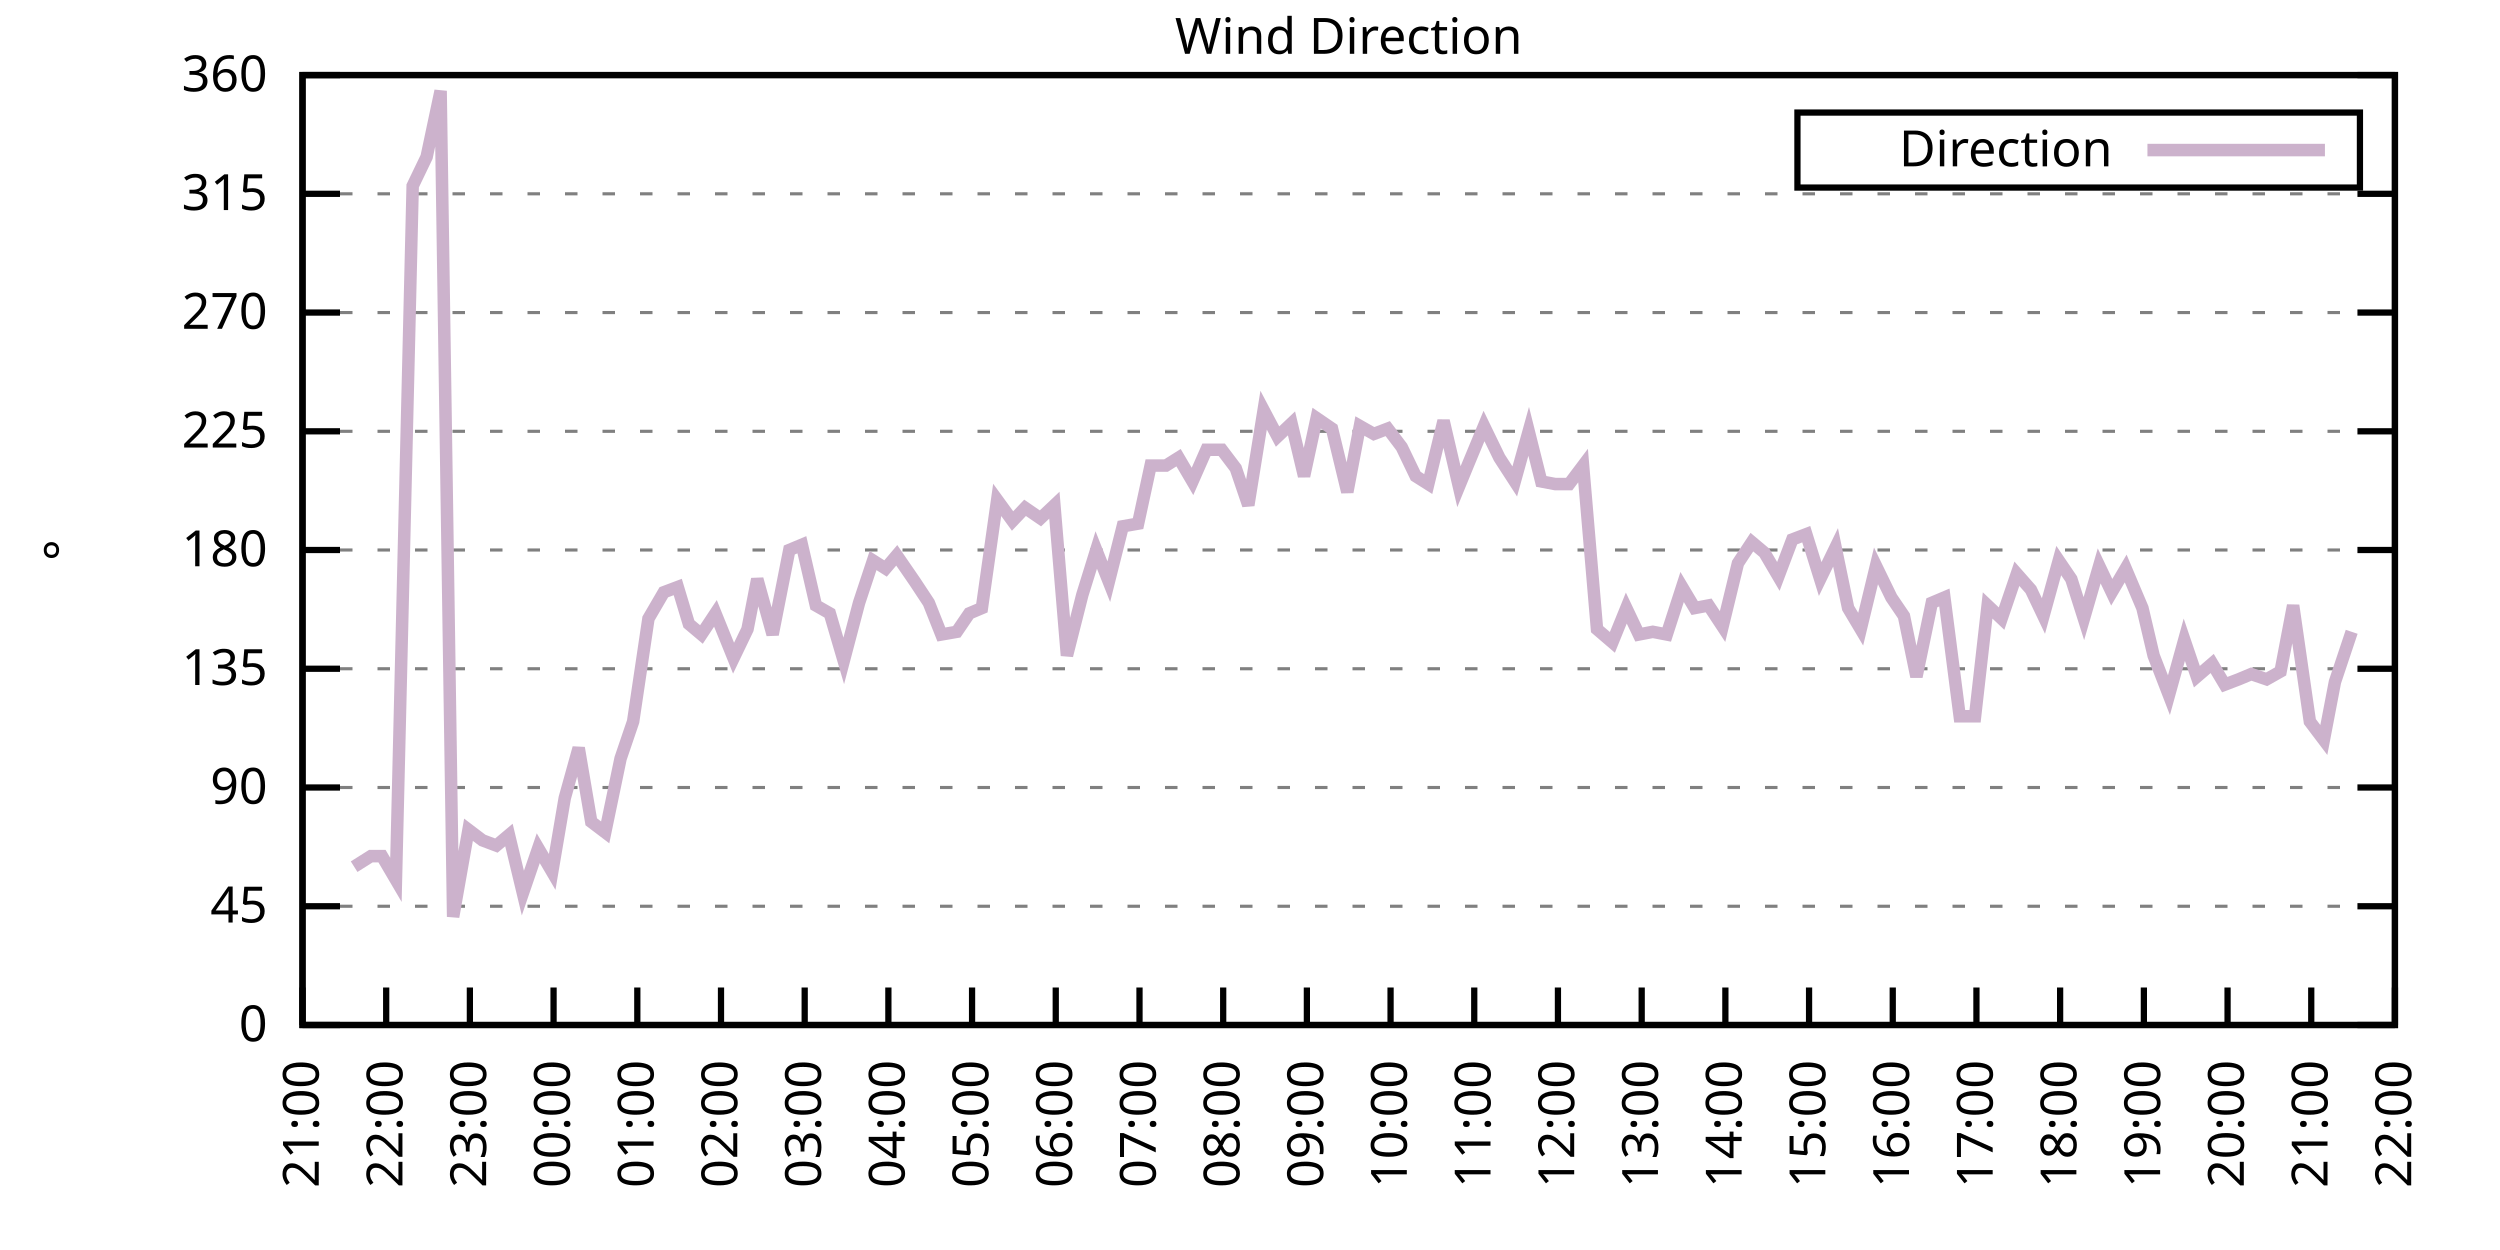
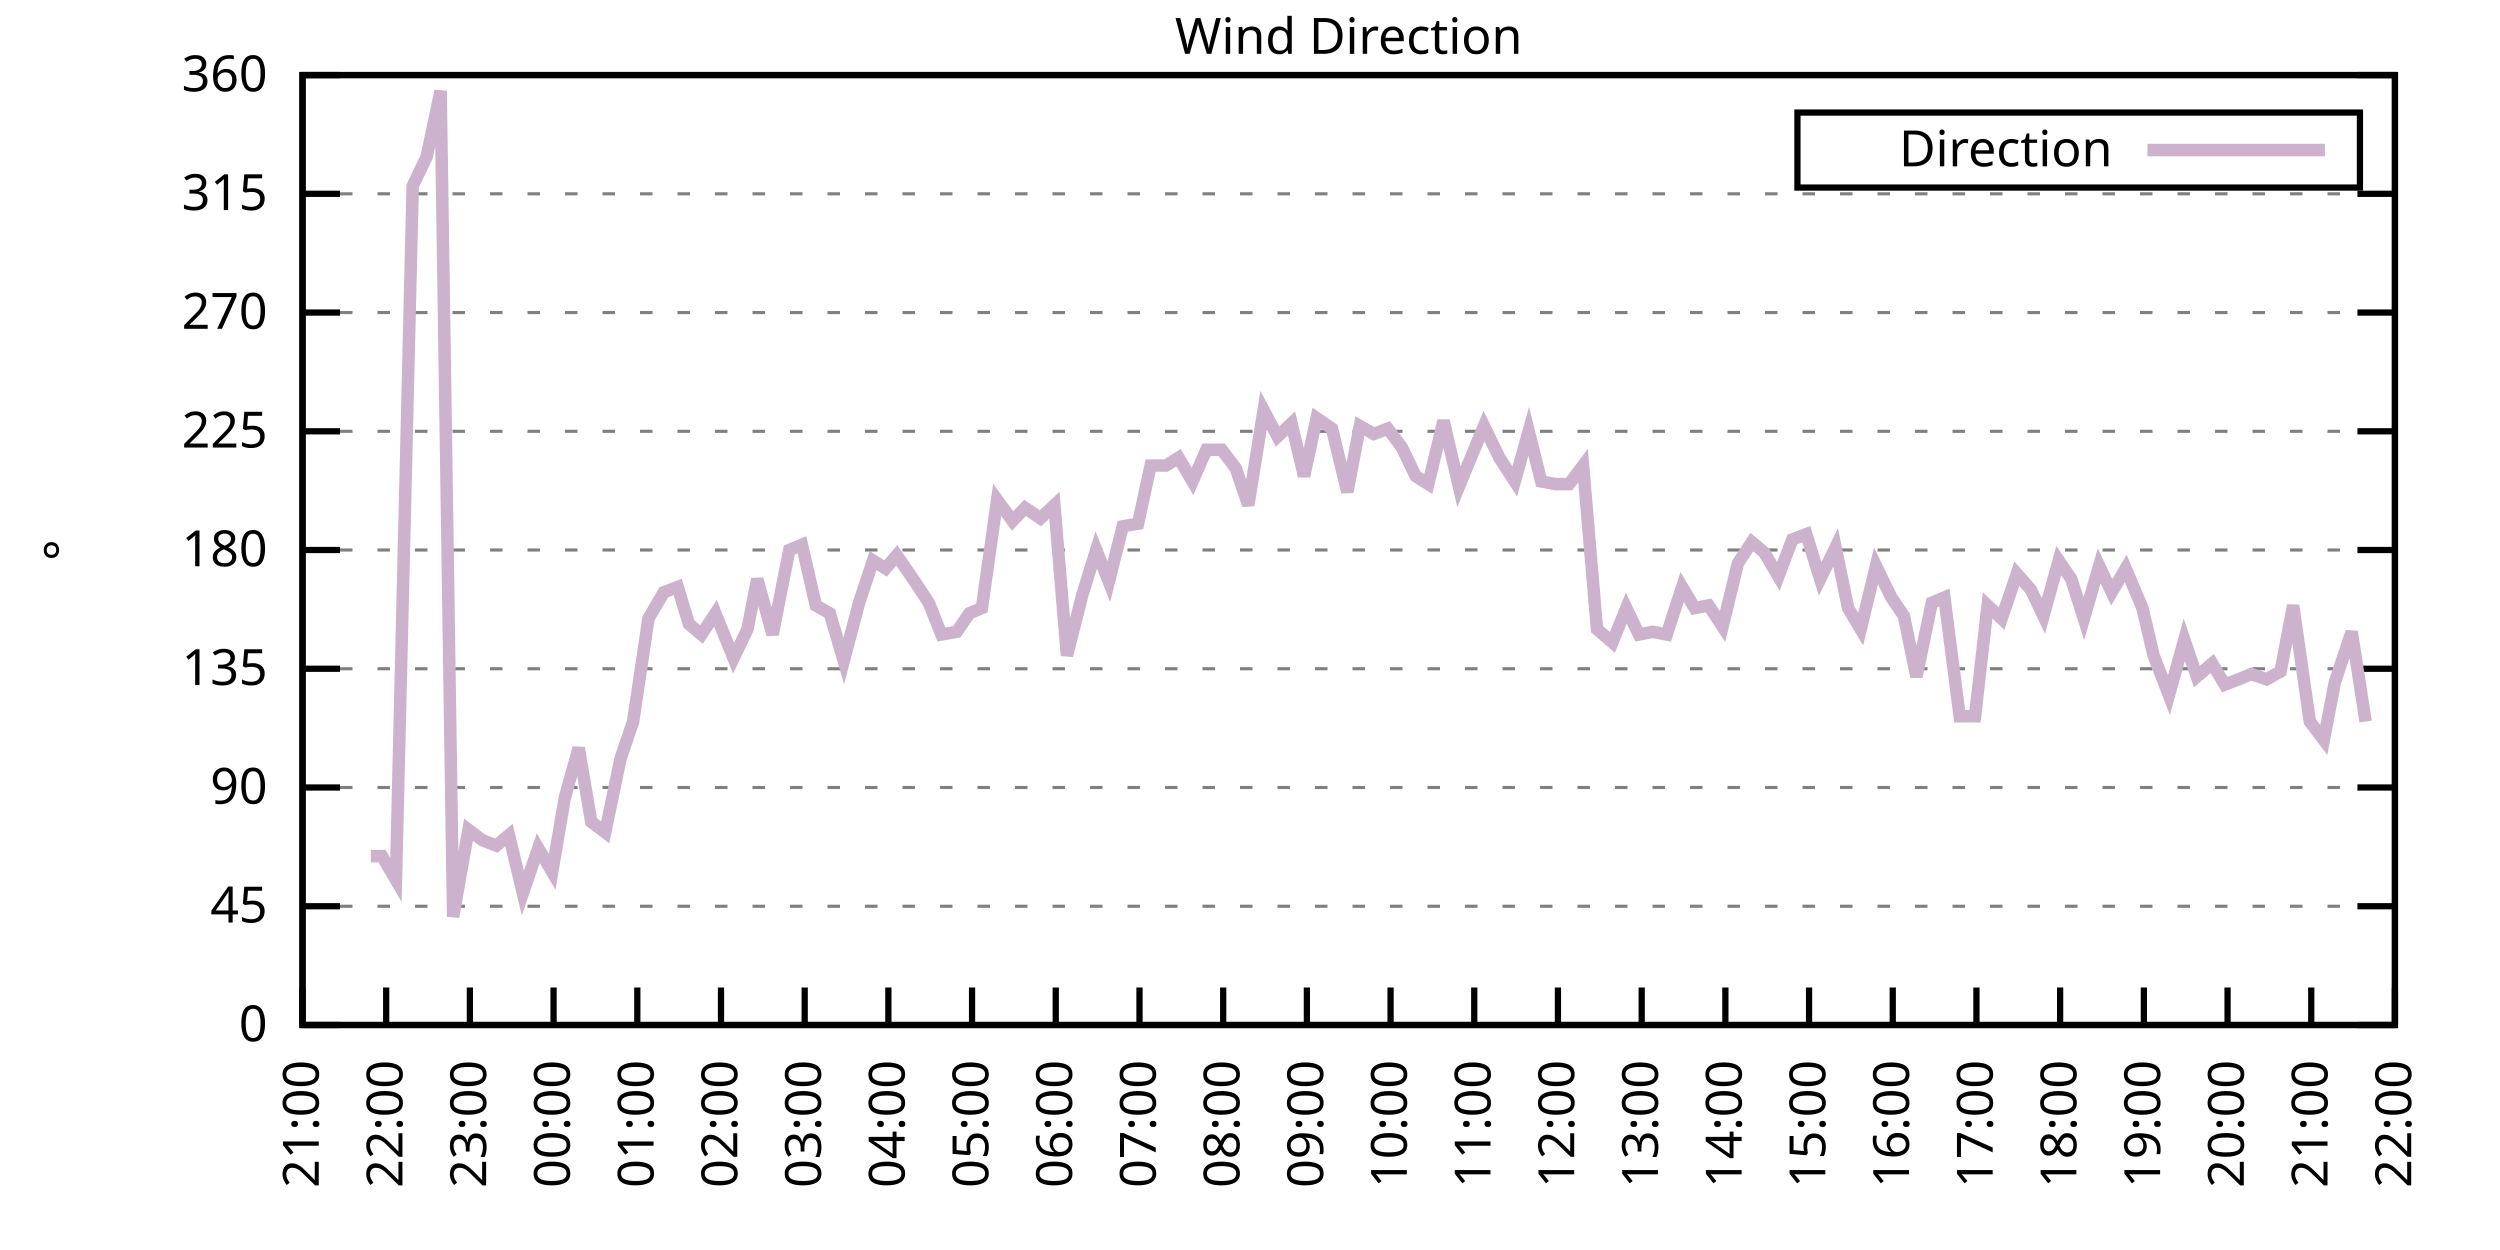
<svg xmlns="http://www.w3.org/2000/svg" xmlns:xlink="http://www.w3.org/1999/xlink" width="400" height="200" viewBox="0 0 400 200">
  <g id="gnuplot_canvas">
    <rect x="0" y="0" width="400" height="200" fill="none" />
    <defs>
      <circle id="gpDot" r="0.5" stroke-width="0.5" stroke="currentColor" />
      <path id="gpPt0" stroke-width="0.333" stroke="currentColor" d="M-1,0 h2 M0,-1 v2" />
      <path id="gpPt1" stroke-width="0.333" stroke="currentColor" d="M-1,-1 L1,1 M1,-1 L-1,1" />
      <path id="gpPt2" stroke-width="0.333" stroke="currentColor" d="M-1,0 L1,0 M0,-1 L0,1 M-1,-1 L1,1 M-1,1 L1,-1" />
      <rect id="gpPt3" stroke-width="0.333" stroke="currentColor" x="-1" y="-1" width="2" height="2" />
      <rect id="gpPt4" stroke-width="0.333" stroke="currentColor" fill="currentColor" x="-1" y="-1" width="2" height="2" />
      <circle id="gpPt5" stroke-width="0.333" stroke="currentColor" cx="0" cy="0" r="1" />
      <use xlink:href="#gpPt5" id="gpPt6" fill="currentColor" stroke="none" />
      <path id="gpPt7" stroke-width="0.333" stroke="currentColor" d="M0,-1.33 L-1.33,0.67 L1.33,0.67 z" />
      <use xlink:href="#gpPt7" id="gpPt8" fill="currentColor" stroke="none" />
      <use xlink:href="#gpPt7" id="gpPt9" stroke="currentColor" transform="rotate(180)" />
      <use xlink:href="#gpPt9" id="gpPt10" fill="currentColor" stroke="none" />
      <use xlink:href="#gpPt3" id="gpPt11" stroke="currentColor" transform="rotate(45)" />
      <use xlink:href="#gpPt11" id="gpPt12" fill="currentColor" stroke="none" />
      <path id="gpPt13" stroke-width="0.333" stroke="currentColor" d="M0,1.330 L1.265,0.411 L0.782,-1.067 L-0.782,-1.076 L-1.265,0.411 z" />
      <use xlink:href="#gpPt13" id="gpPt14" fill="currentColor" stroke="none" />
      <filter id="textbox" filterUnits="objectBoundingBox" x="0" y="0" height="1" width="1">
        <feFlood flood-color="white" flood-opacity="1" result="bgnd" />
        <feComposite in="SourceGraphic" in2="bgnd" operator="atop" />
      </filter>
      <filter id="greybox" filterUnits="objectBoundingBox" x="0" y="0" height="1" width="1">
        <feFlood flood-color="lightgrey" flood-opacity="1" result="grey" />
        <feComposite in="SourceGraphic" in2="grey" operator="atop" />
      </filter>
    </defs>
    <g fill="none" color="white" stroke="currentColor" stroke-width="1.00" stroke-linecap="butt" stroke-linejoin="miter">
</g>
    <g fill="none" color="black" stroke="currentColor" stroke-width="1.00" stroke-linecap="butt" stroke-linejoin="miter">
      <g stroke="none" shape-rendering="crispEdges">
        <polygon fill="rgb(255, 255, 255)" points="48.40,164.00 383.18,164.00 383.18,12.02 48.40,12.02 " />
      </g>
    </g>
    <g fill="none" color="black" stroke="currentColor" stroke-width="1.00" stroke-linecap="butt" stroke-linejoin="miter">
</g>
    <g fill="none" color="black" stroke="black" stroke-width="0.50" stroke-linecap="butt" stroke-linejoin="miter">
</g>
    <g fill="none" color="gray" stroke="currentColor" stroke-width="0.50" stroke-linecap="butt" stroke-linejoin="miter">
      <path stroke="gray" stroke-dasharray="2,4" class="gridline" d="M48.40,164.00 L383.19,164.00  " />
    </g>
    <g fill="none" color="gray" stroke="gray" stroke-width="1.00" stroke-linecap="butt" stroke-linejoin="miter">
</g>
    <g fill="none" color="black" stroke="currentColor" stroke-width="1.00" stroke-linecap="butt" stroke-linejoin="miter">
      <path stroke="black" d="M48.40,164.00 L54.40,164.00 M383.19,164.00 L377.19,164.00  " />
      <g transform="translate(42.80,166.60)" stroke="none" fill="black" font-family="Sans" font-size="8.00" text-anchor="end">
        <text>
          <tspan font-family="Sans"> 0</tspan>
        </text>
      </g>
    </g>
    <g fill="none" color="black" stroke="currentColor" stroke-width="1.00" stroke-linecap="butt" stroke-linejoin="miter">
</g>
    <g fill="none" color="black" stroke="black" stroke-width="0.50" stroke-linecap="butt" stroke-linejoin="miter">
</g>
    <g fill="none" color="gray" stroke="currentColor" stroke-width="0.50" stroke-linecap="butt" stroke-linejoin="miter">
      <path stroke="gray" stroke-dasharray="2,4" class="gridline" d="M48.40,145.00 L383.19,145.00  " />
    </g>
    <g fill="none" color="gray" stroke="gray" stroke-width="1.00" stroke-linecap="butt" stroke-linejoin="miter">
</g>
    <g fill="none" color="black" stroke="currentColor" stroke-width="1.00" stroke-linecap="butt" stroke-linejoin="miter">
      <path stroke="black" d="M48.40,145.00 L54.40,145.00 M383.19,145.00 L377.19,145.00  " />
      <g transform="translate(42.80,147.60)" stroke="none" fill="black" font-family="Sans" font-size="8.00" text-anchor="end">
        <text>
          <tspan font-family="Sans"> 45</tspan>
        </text>
      </g>
    </g>
    <g fill="none" color="black" stroke="currentColor" stroke-width="1.00" stroke-linecap="butt" stroke-linejoin="miter">
</g>
    <g fill="none" color="black" stroke="black" stroke-width="0.50" stroke-linecap="butt" stroke-linejoin="miter">
</g>
    <g fill="none" color="gray" stroke="currentColor" stroke-width="0.50" stroke-linecap="butt" stroke-linejoin="miter">
      <path stroke="gray" stroke-dasharray="2,4" class="gridline" d="M48.40,126.00 L383.19,126.00  " />
    </g>
    <g fill="none" color="gray" stroke="gray" stroke-width="1.00" stroke-linecap="butt" stroke-linejoin="miter">
</g>
    <g fill="none" color="black" stroke="currentColor" stroke-width="1.00" stroke-linecap="butt" stroke-linejoin="miter">
      <path stroke="black" d="M48.40,126.00 L54.40,126.00 M383.19,126.00 L377.19,126.00  " />
      <g transform="translate(42.80,128.60)" stroke="none" fill="black" font-family="Sans" font-size="8.00" text-anchor="end">
        <text>
          <tspan font-family="Sans"> 90</tspan>
        </text>
      </g>
    </g>
    <g fill="none" color="black" stroke="currentColor" stroke-width="1.00" stroke-linecap="butt" stroke-linejoin="miter">
</g>
    <g fill="none" color="black" stroke="black" stroke-width="0.50" stroke-linecap="butt" stroke-linejoin="miter">
</g>
    <g fill="none" color="gray" stroke="currentColor" stroke-width="0.50" stroke-linecap="butt" stroke-linejoin="miter">
      <path stroke="gray" stroke-dasharray="2,4" class="gridline" d="M48.40,107.00 L383.19,107.00  " />
    </g>
    <g fill="none" color="gray" stroke="gray" stroke-width="1.00" stroke-linecap="butt" stroke-linejoin="miter">
</g>
    <g fill="none" color="black" stroke="currentColor" stroke-width="1.00" stroke-linecap="butt" stroke-linejoin="miter">
      <path stroke="black" d="M48.40,107.00 L54.40,107.00 M383.19,107.00 L377.19,107.00  " />
      <g transform="translate(42.80,109.60)" stroke="none" fill="black" font-family="Sans" font-size="8.00" text-anchor="end">
        <text>
          <tspan font-family="Sans"> 135</tspan>
        </text>
      </g>
    </g>
    <g fill="none" color="black" stroke="currentColor" stroke-width="1.00" stroke-linecap="butt" stroke-linejoin="miter">
</g>
    <g fill="none" color="black" stroke="black" stroke-width="0.50" stroke-linecap="butt" stroke-linejoin="miter">
</g>
    <g fill="none" color="gray" stroke="currentColor" stroke-width="0.50" stroke-linecap="butt" stroke-linejoin="miter">
      <path stroke="gray" stroke-dasharray="2,4" class="gridline" d="M48.40,88.00 L383.19,88.00  " />
    </g>
    <g fill="none" color="gray" stroke="gray" stroke-width="1.00" stroke-linecap="butt" stroke-linejoin="miter">
</g>
    <g fill="none" color="black" stroke="currentColor" stroke-width="1.00" stroke-linecap="butt" stroke-linejoin="miter">
      <path stroke="black" d="M48.40,88.00 L54.40,88.00 M383.19,88.00 L377.19,88.00  " />
      <g transform="translate(42.80,90.60)" stroke="none" fill="black" font-family="Sans" font-size="8.00" text-anchor="end">
        <text>
          <tspan font-family="Sans"> 180</tspan>
        </text>
      </g>
    </g>
    <g fill="none" color="black" stroke="currentColor" stroke-width="1.00" stroke-linecap="butt" stroke-linejoin="miter">
</g>
    <g fill="none" color="black" stroke="black" stroke-width="0.50" stroke-linecap="butt" stroke-linejoin="miter">
</g>
    <g fill="none" color="gray" stroke="currentColor" stroke-width="0.50" stroke-linecap="butt" stroke-linejoin="miter">
      <path stroke="gray" stroke-dasharray="2,4" class="gridline" d="M48.40,69.01 L383.19,69.01  " />
    </g>
    <g fill="none" color="gray" stroke="gray" stroke-width="1.00" stroke-linecap="butt" stroke-linejoin="miter">
</g>
    <g fill="none" color="black" stroke="currentColor" stroke-width="1.00" stroke-linecap="butt" stroke-linejoin="miter">
      <path stroke="black" d="M48.40,69.01 L54.40,69.01 M383.19,69.01 L377.19,69.01  " />
      <g transform="translate(42.80,71.61)" stroke="none" fill="black" font-family="Sans" font-size="8.00" text-anchor="end">
        <text>
          <tspan font-family="Sans"> 225</tspan>
        </text>
      </g>
    </g>
    <g fill="none" color="black" stroke="currentColor" stroke-width="1.00" stroke-linecap="butt" stroke-linejoin="miter">
</g>
    <g fill="none" color="black" stroke="black" stroke-width="0.50" stroke-linecap="butt" stroke-linejoin="miter">
</g>
    <g fill="none" color="gray" stroke="currentColor" stroke-width="0.50" stroke-linecap="butt" stroke-linejoin="miter">
      <path stroke="gray" stroke-dasharray="2,4" class="gridline" d="M48.40,50.01 L383.19,50.01  " />
    </g>
    <g fill="none" color="gray" stroke="gray" stroke-width="1.00" stroke-linecap="butt" stroke-linejoin="miter">
</g>
    <g fill="none" color="black" stroke="currentColor" stroke-width="1.00" stroke-linecap="butt" stroke-linejoin="miter">
      <path stroke="black" d="M48.40,50.01 L54.40,50.01 M383.19,50.01 L377.19,50.01  " />
      <g transform="translate(42.80,52.61)" stroke="none" fill="black" font-family="Sans" font-size="8.00" text-anchor="end">
        <text>
          <tspan font-family="Sans"> 270</tspan>
        </text>
      </g>
    </g>
    <g fill="none" color="black" stroke="currentColor" stroke-width="1.00" stroke-linecap="butt" stroke-linejoin="miter">
</g>
    <g fill="none" color="black" stroke="black" stroke-width="0.50" stroke-linecap="butt" stroke-linejoin="miter">
</g>
    <g fill="none" color="gray" stroke="currentColor" stroke-width="0.50" stroke-linecap="butt" stroke-linejoin="miter">
      <path stroke="gray" stroke-dasharray="2,4" class="gridline" d="M48.40,31.01 L383.19,31.01  " />
    </g>
    <g fill="none" color="gray" stroke="gray" stroke-width="1.00" stroke-linecap="butt" stroke-linejoin="miter">
</g>
    <g fill="none" color="black" stroke="currentColor" stroke-width="1.00" stroke-linecap="butt" stroke-linejoin="miter">
      <path stroke="black" d="M48.40,31.01 L54.40,31.01 M383.19,31.01 L377.19,31.01  " />
      <g transform="translate(42.80,33.61)" stroke="none" fill="black" font-family="Sans" font-size="8.00" text-anchor="end">
        <text>
          <tspan font-family="Sans"> 315</tspan>
        </text>
      </g>
    </g>
    <g fill="none" color="black" stroke="currentColor" stroke-width="1.00" stroke-linecap="butt" stroke-linejoin="miter">
</g>
    <g fill="none" color="black" stroke="black" stroke-width="0.50" stroke-linecap="butt" stroke-linejoin="miter">
</g>
    <g fill="none" color="gray" stroke="currentColor" stroke-width="0.50" stroke-linecap="butt" stroke-linejoin="miter">
      <path stroke="gray" stroke-dasharray="2,4" class="gridline" d="M48.40,12.01 L383.19,12.01  " />
    </g>
    <g fill="none" color="gray" stroke="gray" stroke-width="1.00" stroke-linecap="butt" stroke-linejoin="miter">
</g>
    <g fill="none" color="black" stroke="currentColor" stroke-width="1.00" stroke-linecap="butt" stroke-linejoin="miter">
      <path stroke="black" d="M48.40,12.01 L54.40,12.01 M383.19,12.01 L377.19,12.01  " />
      <g transform="translate(42.80,14.61)" stroke="none" fill="black" font-family="Sans" font-size="8.00" text-anchor="end">
        <text>
          <tspan font-family="Sans"> 360</tspan>
        </text>
      </g>
    </g>
    <g fill="none" color="black" stroke="currentColor" stroke-width="1.00" stroke-linecap="butt" stroke-linejoin="miter">
      <path stroke="black" d="M48.40,164.00 L48.40,158.00  " />
      <g transform="translate(51.00,169.60) rotate(270.00)" stroke="none" fill="black" font-family="Sans" font-size="8.00" text-anchor="end">
        <text>
          <tspan font-family="Sans">21:00</tspan>
        </text>
      </g>
    </g>
    <g fill="none" color="black" stroke="currentColor" stroke-width="1.00" stroke-linecap="butt" stroke-linejoin="miter">
      <path stroke="black" d="M61.79,164.00 L61.79,158.00  " />
      <g transform="translate(64.39,169.60) rotate(270.00)" stroke="none" fill="black" font-family="Sans" font-size="8.00" text-anchor="end">
        <text>
          <tspan font-family="Sans">22:00</tspan>
        </text>
      </g>
    </g>
    <g fill="none" color="black" stroke="currentColor" stroke-width="1.00" stroke-linecap="butt" stroke-linejoin="miter">
      <path stroke="black" d="M75.18,164.00 L75.18,158.00  " />
      <g transform="translate(77.78,169.60) rotate(270.00)" stroke="none" fill="black" font-family="Sans" font-size="8.00" text-anchor="end">
        <text>
          <tspan font-family="Sans">23:00</tspan>
        </text>
      </g>
    </g>
    <g fill="none" color="black" stroke="currentColor" stroke-width="1.00" stroke-linecap="butt" stroke-linejoin="miter">
      <path stroke="black" d="M88.57,164.00 L88.57,158.00  " />
      <g transform="translate(91.17,169.60) rotate(270.00)" stroke="none" fill="black" font-family="Sans" font-size="8.00" text-anchor="end">
        <text>
          <tspan font-family="Sans">00:00</tspan>
        </text>
      </g>
    </g>
    <g fill="none" color="black" stroke="currentColor" stroke-width="1.00" stroke-linecap="butt" stroke-linejoin="miter">
      <path stroke="black" d="M101.97,164.00 L101.97,158.00  " />
      <g transform="translate(104.57,169.60) rotate(270.00)" stroke="none" fill="black" font-family="Sans" font-size="8.00" text-anchor="end">
        <text>
          <tspan font-family="Sans">01:00</tspan>
        </text>
      </g>
    </g>
    <g fill="none" color="black" stroke="currentColor" stroke-width="1.00" stroke-linecap="butt" stroke-linejoin="miter">
      <path stroke="black" d="M115.36,164.00 L115.36,158.00  " />
      <g transform="translate(117.96,169.60) rotate(270.00)" stroke="none" fill="black" font-family="Sans" font-size="8.00" text-anchor="end">
        <text>
          <tspan font-family="Sans">02:00</tspan>
        </text>
      </g>
    </g>
    <g fill="none" color="black" stroke="currentColor" stroke-width="1.00" stroke-linecap="butt" stroke-linejoin="miter">
      <path stroke="black" d="M128.75,164.00 L128.75,158.00  " />
      <g transform="translate(131.35,169.60) rotate(270.00)" stroke="none" fill="black" font-family="Sans" font-size="8.00" text-anchor="end">
        <text>
          <tspan font-family="Sans">03:00</tspan>
        </text>
      </g>
    </g>
    <g fill="none" color="black" stroke="currentColor" stroke-width="1.00" stroke-linecap="butt" stroke-linejoin="miter">
      <path stroke="black" d="M142.14,164.00 L142.14,158.00  " />
      <g transform="translate(144.74,169.60) rotate(270.00)" stroke="none" fill="black" font-family="Sans" font-size="8.00" text-anchor="end">
        <text>
          <tspan font-family="Sans">04:00</tspan>
        </text>
      </g>
    </g>
    <g fill="none" color="black" stroke="currentColor" stroke-width="1.00" stroke-linecap="butt" stroke-linejoin="miter">
      <path stroke="black" d="M155.53,164.00 L155.53,158.00  " />
      <g transform="translate(158.13,169.60) rotate(270.00)" stroke="none" fill="black" font-family="Sans" font-size="8.00" text-anchor="end">
        <text>
          <tspan font-family="Sans">05:00</tspan>
        </text>
      </g>
    </g>
    <g fill="none" color="black" stroke="currentColor" stroke-width="1.00" stroke-linecap="butt" stroke-linejoin="miter">
      <path stroke="black" d="M168.92,164.00 L168.92,158.00  " />
      <g transform="translate(171.52,169.60) rotate(270.00)" stroke="none" fill="black" font-family="Sans" font-size="8.00" text-anchor="end">
        <text>
          <tspan font-family="Sans">06:00</tspan>
        </text>
      </g>
    </g>
    <g fill="none" color="black" stroke="currentColor" stroke-width="1.00" stroke-linecap="butt" stroke-linejoin="miter">
      <path stroke="black" d="M182.32,164.00 L182.32,158.00  " />
      <g transform="translate(184.92,169.60) rotate(270.00)" stroke="none" fill="black" font-family="Sans" font-size="8.00" text-anchor="end">
        <text>
          <tspan font-family="Sans">07:00</tspan>
        </text>
      </g>
    </g>
    <g fill="none" color="black" stroke="currentColor" stroke-width="1.00" stroke-linecap="butt" stroke-linejoin="miter">
      <path stroke="black" d="M195.71,164.00 L195.71,158.00  " />
      <g transform="translate(198.31,169.60) rotate(270.00)" stroke="none" fill="black" font-family="Sans" font-size="8.00" text-anchor="end">
        <text>
          <tspan font-family="Sans">08:00</tspan>
        </text>
      </g>
    </g>
    <g fill="none" color="black" stroke="currentColor" stroke-width="1.00" stroke-linecap="butt" stroke-linejoin="miter">
      <path stroke="black" d="M209.10,164.00 L209.10,158.00  " />
      <g transform="translate(211.70,169.60) rotate(270.00)" stroke="none" fill="black" font-family="Sans" font-size="8.00" text-anchor="end">
        <text>
          <tspan font-family="Sans">09:00</tspan>
        </text>
      </g>
    </g>
    <g fill="none" color="black" stroke="currentColor" stroke-width="1.00" stroke-linecap="butt" stroke-linejoin="miter">
      <path stroke="black" d="M222.49,164.00 L222.49,158.00  " />
      <g transform="translate(225.09,169.60) rotate(270.00)" stroke="none" fill="black" font-family="Sans" font-size="8.00" text-anchor="end">
        <text>
          <tspan font-family="Sans">10:00</tspan>
        </text>
      </g>
    </g>
    <g fill="none" color="black" stroke="currentColor" stroke-width="1.00" stroke-linecap="butt" stroke-linejoin="miter">
      <path stroke="black" d="M235.88,164.00 L235.88,158.00  " />
      <g transform="translate(238.48,169.60) rotate(270.00)" stroke="none" fill="black" font-family="Sans" font-size="8.00" text-anchor="end">
        <text>
          <tspan font-family="Sans">11:00</tspan>
        </text>
      </g>
    </g>
    <g fill="none" color="black" stroke="currentColor" stroke-width="1.00" stroke-linecap="butt" stroke-linejoin="miter">
      <path stroke="black" d="M249.27,164.00 L249.27,158.00  " />
      <g transform="translate(251.87,169.60) rotate(270.00)" stroke="none" fill="black" font-family="Sans" font-size="8.00" text-anchor="end">
        <text>
          <tspan font-family="Sans">12:00</tspan>
        </text>
      </g>
    </g>
    <g fill="none" color="black" stroke="currentColor" stroke-width="1.00" stroke-linecap="butt" stroke-linejoin="miter">
      <path stroke="black" d="M262.67,164.00 L262.67,158.00  " />
      <g transform="translate(265.27,169.60) rotate(270.00)" stroke="none" fill="black" font-family="Sans" font-size="8.00" text-anchor="end">
        <text>
          <tspan font-family="Sans">13:00</tspan>
        </text>
      </g>
    </g>
    <g fill="none" color="black" stroke="currentColor" stroke-width="1.00" stroke-linecap="butt" stroke-linejoin="miter">
      <path stroke="black" d="M276.06,164.00 L276.06,158.00  " />
      <g transform="translate(278.66,169.60) rotate(270.00)" stroke="none" fill="black" font-family="Sans" font-size="8.00" text-anchor="end">
        <text>
          <tspan font-family="Sans">14:00</tspan>
        </text>
      </g>
    </g>
    <g fill="none" color="black" stroke="currentColor" stroke-width="1.00" stroke-linecap="butt" stroke-linejoin="miter">
      <path stroke="black" d="M289.45,164.00 L289.45,158.00  " />
      <g transform="translate(292.05,169.60) rotate(270.00)" stroke="none" fill="black" font-family="Sans" font-size="8.00" text-anchor="end">
        <text>
          <tspan font-family="Sans">15:00</tspan>
        </text>
      </g>
    </g>
    <g fill="none" color="black" stroke="currentColor" stroke-width="1.00" stroke-linecap="butt" stroke-linejoin="miter">
      <path stroke="black" d="M302.84,164.00 L302.84,158.00  " />
      <g transform="translate(305.44,169.60) rotate(270.00)" stroke="none" fill="black" font-family="Sans" font-size="8.00" text-anchor="end">
        <text>
          <tspan font-family="Sans">16:00</tspan>
        </text>
      </g>
    </g>
    <g fill="none" color="black" stroke="currentColor" stroke-width="1.00" stroke-linecap="butt" stroke-linejoin="miter">
      <path stroke="black" d="M316.23,164.00 L316.23,158.00  " />
      <g transform="translate(318.83,169.60) rotate(270.00)" stroke="none" fill="black" font-family="Sans" font-size="8.00" text-anchor="end">
        <text>
          <tspan font-family="Sans">17:00</tspan>
        </text>
      </g>
    </g>
    <g fill="none" color="black" stroke="currentColor" stroke-width="1.00" stroke-linecap="butt" stroke-linejoin="miter">
      <path stroke="black" d="M329.62,164.00 L329.62,158.00  " />
      <g transform="translate(332.22,169.60) rotate(270.00)" stroke="none" fill="black" font-family="Sans" font-size="8.00" text-anchor="end">
        <text>
          <tspan font-family="Sans">18:00</tspan>
        </text>
      </g>
    </g>
    <g fill="none" color="black" stroke="currentColor" stroke-width="1.00" stroke-linecap="butt" stroke-linejoin="miter">
      <path stroke="black" d="M343.02,164.00 L343.02,158.00  " />
      <g transform="translate(345.62,169.60) rotate(270.00)" stroke="none" fill="black" font-family="Sans" font-size="8.00" text-anchor="end">
        <text>
          <tspan font-family="Sans">19:00</tspan>
        </text>
      </g>
    </g>
    <g fill="none" color="black" stroke="currentColor" stroke-width="1.00" stroke-linecap="butt" stroke-linejoin="miter">
      <path stroke="black" d="M356.41,164.00 L356.41,158.00  " />
      <g transform="translate(359.01,169.60) rotate(270.00)" stroke="none" fill="black" font-family="Sans" font-size="8.00" text-anchor="end">
        <text>
          <tspan font-family="Sans">20:00</tspan>
        </text>
      </g>
    </g>
    <g fill="none" color="black" stroke="currentColor" stroke-width="1.00" stroke-linecap="butt" stroke-linejoin="miter">
      <path stroke="black" d="M369.80,164.00 L369.80,158.00  " />
      <g transform="translate(372.40,169.60) rotate(270.00)" stroke="none" fill="black" font-family="Sans" font-size="8.00" text-anchor="end">
        <text>
          <tspan font-family="Sans">21:00</tspan>
        </text>
      </g>
    </g>
    <g fill="none" color="black" stroke="currentColor" stroke-width="1.00" stroke-linecap="butt" stroke-linejoin="miter">
      <path stroke="black" d="M383.19,164.00 L383.19,158.00  " />
      <g transform="translate(385.79,169.60) rotate(270.00)" stroke="none" fill="black" font-family="Sans" font-size="8.00" text-anchor="end">
        <text>
          <tspan font-family="Sans">22:00</tspan>
        </text>
      </g>
    </g>
    <g fill="none" color="black" stroke="currentColor" stroke-width="1.00" stroke-linecap="butt" stroke-linejoin="miter">
</g>
    <g fill="none" color="black" stroke="currentColor" stroke-width="1.00" stroke-linecap="butt" stroke-linejoin="miter">
      <path stroke="black" d="M48.40,12.01 L48.40,164.00 L383.19,164.00 L383.19,12.01 L48.40,12.01 Z  " />
    </g>
    <g fill="none" color="black" stroke="currentColor" stroke-width="1.00" stroke-linecap="butt" stroke-linejoin="miter">
</g>
    <g fill="none" color="black" stroke="currentColor" stroke-width="1.00" stroke-linecap="butt" stroke-linejoin="miter">
      <path stroke="black" d="M287.59,30.01 L287.59,18.01 L377.59,18.01 L377.59,30.01 L287.59,30.01 Z  " />
    </g>
    <g id="Wind_direction_plot_1">
      <g fill="none" color="white" stroke="black" stroke-width="2.00" stroke-linecap="butt" stroke-linejoin="miter">
</g>
      <g fill="none" color="black" stroke="currentColor" stroke-width="2.00" stroke-linecap="butt" stroke-linejoin="miter">
        <g transform="translate(337.99,26.61)" stroke="none" fill="black" font-family="Sans" font-size="8.00" text-anchor="end">
          <text>
            <tspan font-family="Sans">Direction</tspan>
          </text>
        </g>
      </g>
      <g fill="none" color="black" stroke="currentColor" stroke-width="2.00" stroke-linecap="butt" stroke-linejoin="miter">
-         <path stroke="rgb(204, 178, 204)" d="M343.59,24.01 L371.99,24.01 M56.66,138.67 L59.34,136.98 L61.12,136.98 L63.35,140.78 L66.03,29.74 L68.26,25.10   L70.50,14.54 L72.50,146.69 L74.96,132.76 L77.19,134.45 L79.42,135.29 L81.43,133.60 L83.66,142.89 L86.12,135.71   L88.35,139.51 L90.36,127.69 L92.59,119.67 L94.60,131.49 L96.83,133.18 L99.29,121.36 L101.30,115.45 L103.75,98.98   L106.21,94.76 L108.44,93.92 L110.22,99.83 L112.23,101.52 L114.47,98.14 L117.37,105.31 L119.60,100.67 L121.16,92.65   L123.62,101.52 L126.29,88.00 L128.30,87.16 L130.54,96.87 L132.77,98.14 L135.00,105.74 L137.45,96.45 L139.69,89.69   L141.69,90.96 L143.48,88.85 L146.38,93.07 L148.61,96.45 L150.62,101.52 L153.08,101.09 L155.09,98.14 L157.10,97.29   L159.55,79.98 L162.01,83.36 L164.01,81.25 L166.47,82.94 L168.70,80.83 L170.71,104.89 L173.17,95.18 L175.40,88.00   L177.41,93.07 L179.64,84.21 L182.09,83.78 L184.10,74.49 L186.56,74.49 L188.57,73.23 L190.80,77.03 L193.03,71.96   L195.48,71.96 L197.72,74.92 L199.73,80.83 L202.18,65.63 L204.41,69.85 L206.64,67.74 L208.65,76.18 L210.66,66.90   L213.12,68.58 L215.57,78.72 L217.58,68.16 L219.81,69.43 L222.04,68.58 L224.28,71.54 L226.51,76.18 L228.52,77.45   L230.97,67.32 L233.43,77.87 L234.99,74.07 L237.44,68.16 L239.90,73.23 L242.36,77.03 L244.59,69.01 L246.60,77.03   L248.83,77.45 L251.06,77.45 L253.29,74.49 L255.52,100.67 L257.98,102.78 L260.21,97.29 L262.22,101.52 L264.45,101.09   L266.68,101.52 L269.14,93.92 L271.15,97.29 L273.38,96.87 L275.61,100.25 L278.07,90.12 L280.30,86.74 L282.31,88.43   L284.54,92.23 L286.77,86.32 L289.00,85.47 L291.23,92.65 L293.69,87.58 L295.70,97.29 L297.71,100.67 L300.16,90.54   L302.62,95.60 L304.63,98.56 L306.63,108.27 L309.09,96.45 L311.10,95.60 L313.55,114.60 L316.01,114.60 L318.02,96.87   L320.25,98.98 L322.70,91.80 L324.94,94.34 L326.95,98.56 L329.40,89.69 L331.41,92.65 L333.42,98.98 L335.87,90.54   L337.88,94.76 L340.11,90.96 L342.79,97.29 L344.58,104.89 L347.03,111.23 L349.49,102.36 L351.50,108.27 L353.95,106.16   L355.96,109.54 L358.19,108.69 L360.20,107.85 L362.66,108.69 L364.89,107.43 L366.90,96.87 L369.58,115.45 L371.81,118.40   L373.59,109.11 L376.27,101.09  " />
+         <path stroke="rgb(204, 178, 204)" d="M343.59,24.01 L371.99,24.01 M59.34,136.98 L61.12,136.98 L63.35,140.78 L66.03,29.74 L68.26,25.10 L70.50,14.54   L72.50,146.69 L74.96,132.76 L77.19,134.45 L79.42,135.29 L81.43,133.60 L83.66,142.89 L86.12,135.71 L88.35,139.51   L90.36,127.69 L92.59,119.67 L94.60,131.49 L96.83,133.18 L99.29,121.36 L101.30,115.45 L103.75,98.98 L106.21,94.76   L108.44,93.92 L110.22,99.83 L112.23,101.52 L114.47,98.14 L117.37,105.31 L119.60,100.67 L121.16,92.65 L123.62,101.52   L126.29,88.00 L128.30,87.16 L130.54,96.87 L132.77,98.14 L135.00,105.74 L137.45,96.45 L139.69,89.69 L141.69,90.96   L143.48,88.85 L146.38,93.07 L148.61,96.45 L150.62,101.52 L153.08,101.09 L155.09,98.14 L157.10,97.29 L159.55,79.98   L162.01,83.36 L164.01,81.25 L166.47,82.94 L168.70,80.83 L170.71,104.89 L173.17,95.18 L175.40,88.00 L177.41,93.07   L179.64,84.21 L182.09,83.78 L184.10,74.49 L186.56,74.49 L188.57,73.23 L190.80,77.03 L193.03,71.96 L195.48,71.96   L197.72,74.92 L199.73,80.83 L202.18,65.63 L204.41,69.85 L206.64,67.74 L208.65,76.18 L210.66,66.90 L213.12,68.58   L215.57,78.72 L217.58,68.16 L219.81,69.43 L222.04,68.58 L224.28,71.54 L226.51,76.18 L228.52,77.45 L230.97,67.32   L233.43,77.87 L234.99,74.07 L237.44,68.16 L239.90,73.23 L242.36,77.03 L244.59,69.01 L246.60,77.03 L248.83,77.45   L251.06,77.45 L253.29,74.49 L255.52,100.67 L257.98,102.78 L260.21,97.29 L262.22,101.52 L264.45,101.09 L266.68,101.52   L269.14,93.92 L271.15,97.29 L273.38,96.87 L275.61,100.25 L278.07,90.12 L280.30,86.74 L282.31,88.43 L284.54,92.23   L286.77,86.32 L289.00,85.47 L291.23,92.65 L293.69,87.58 L295.70,97.29 L297.71,100.67 L300.16,90.54 L302.62,95.60   L304.63,98.56 L306.63,108.27 L309.09,96.45 L311.10,95.60 L313.55,114.60 L316.01,114.60 L318.02,96.87 L320.25,98.98   L322.70,91.80 L324.94,94.34 L326.95,98.56 L329.40,89.69 L331.41,92.65 L333.42,98.98 L335.87,90.54 L337.88,94.76   L340.11,90.96 L342.79,97.29 L344.58,104.89 L347.03,111.23 L349.49,102.36 L351.50,108.27 L353.95,106.16 L355.96,109.54   L358.19,108.69 L360.20,107.85 L362.66,108.69 L364.89,107.43 L366.90,96.87 L369.58,115.45 L371.81,118.40 L373.59,109.11   L376.27,101.09 L378.50,115.45  " />
      </g>
    </g>
    <g fill="none" color="black" stroke="currentColor" stroke-width="2.00" stroke-linecap="butt" stroke-linejoin="miter">
</g>
    <g fill="none" color="black" stroke="black" stroke-width="1.00" stroke-linecap="butt" stroke-linejoin="miter">
</g>
    <g fill="none" color="black" stroke="currentColor" stroke-width="1.00" stroke-linecap="butt" stroke-linejoin="miter">
      <path stroke="black" d="M48.40,12.01 L48.40,164.00 L383.19,164.00 L383.19,12.01 L48.40,12.01 Z  " />
      <g transform="translate(12.80,88.01) rotate(270.00)" stroke="none" fill="black" font-family="Sans" font-size="8.00" text-anchor="middle">
        <text>
          <tspan font-family="Sans">°</tspan>
        </text>
      </g>
    </g>
    <g fill="none" color="black" stroke="currentColor" stroke-width="1.00" stroke-linecap="butt" stroke-linejoin="miter">
</g>
    <g fill="none" color="black" stroke="currentColor" stroke-width="1.00" stroke-linecap="butt" stroke-linejoin="miter">
      <g transform="translate(215.79,8.61)" stroke="none" fill="black" font-family="Sans" font-size="8.00" text-anchor="middle">
        <text>
          <tspan font-family="Sans">Wind Direction</tspan>
        </text>
      </g>
    </g>
    <g fill="none" color="black" stroke="currentColor" stroke-width="1.00" stroke-linecap="butt" stroke-linejoin="miter">
</g>
  </g>
</svg>
